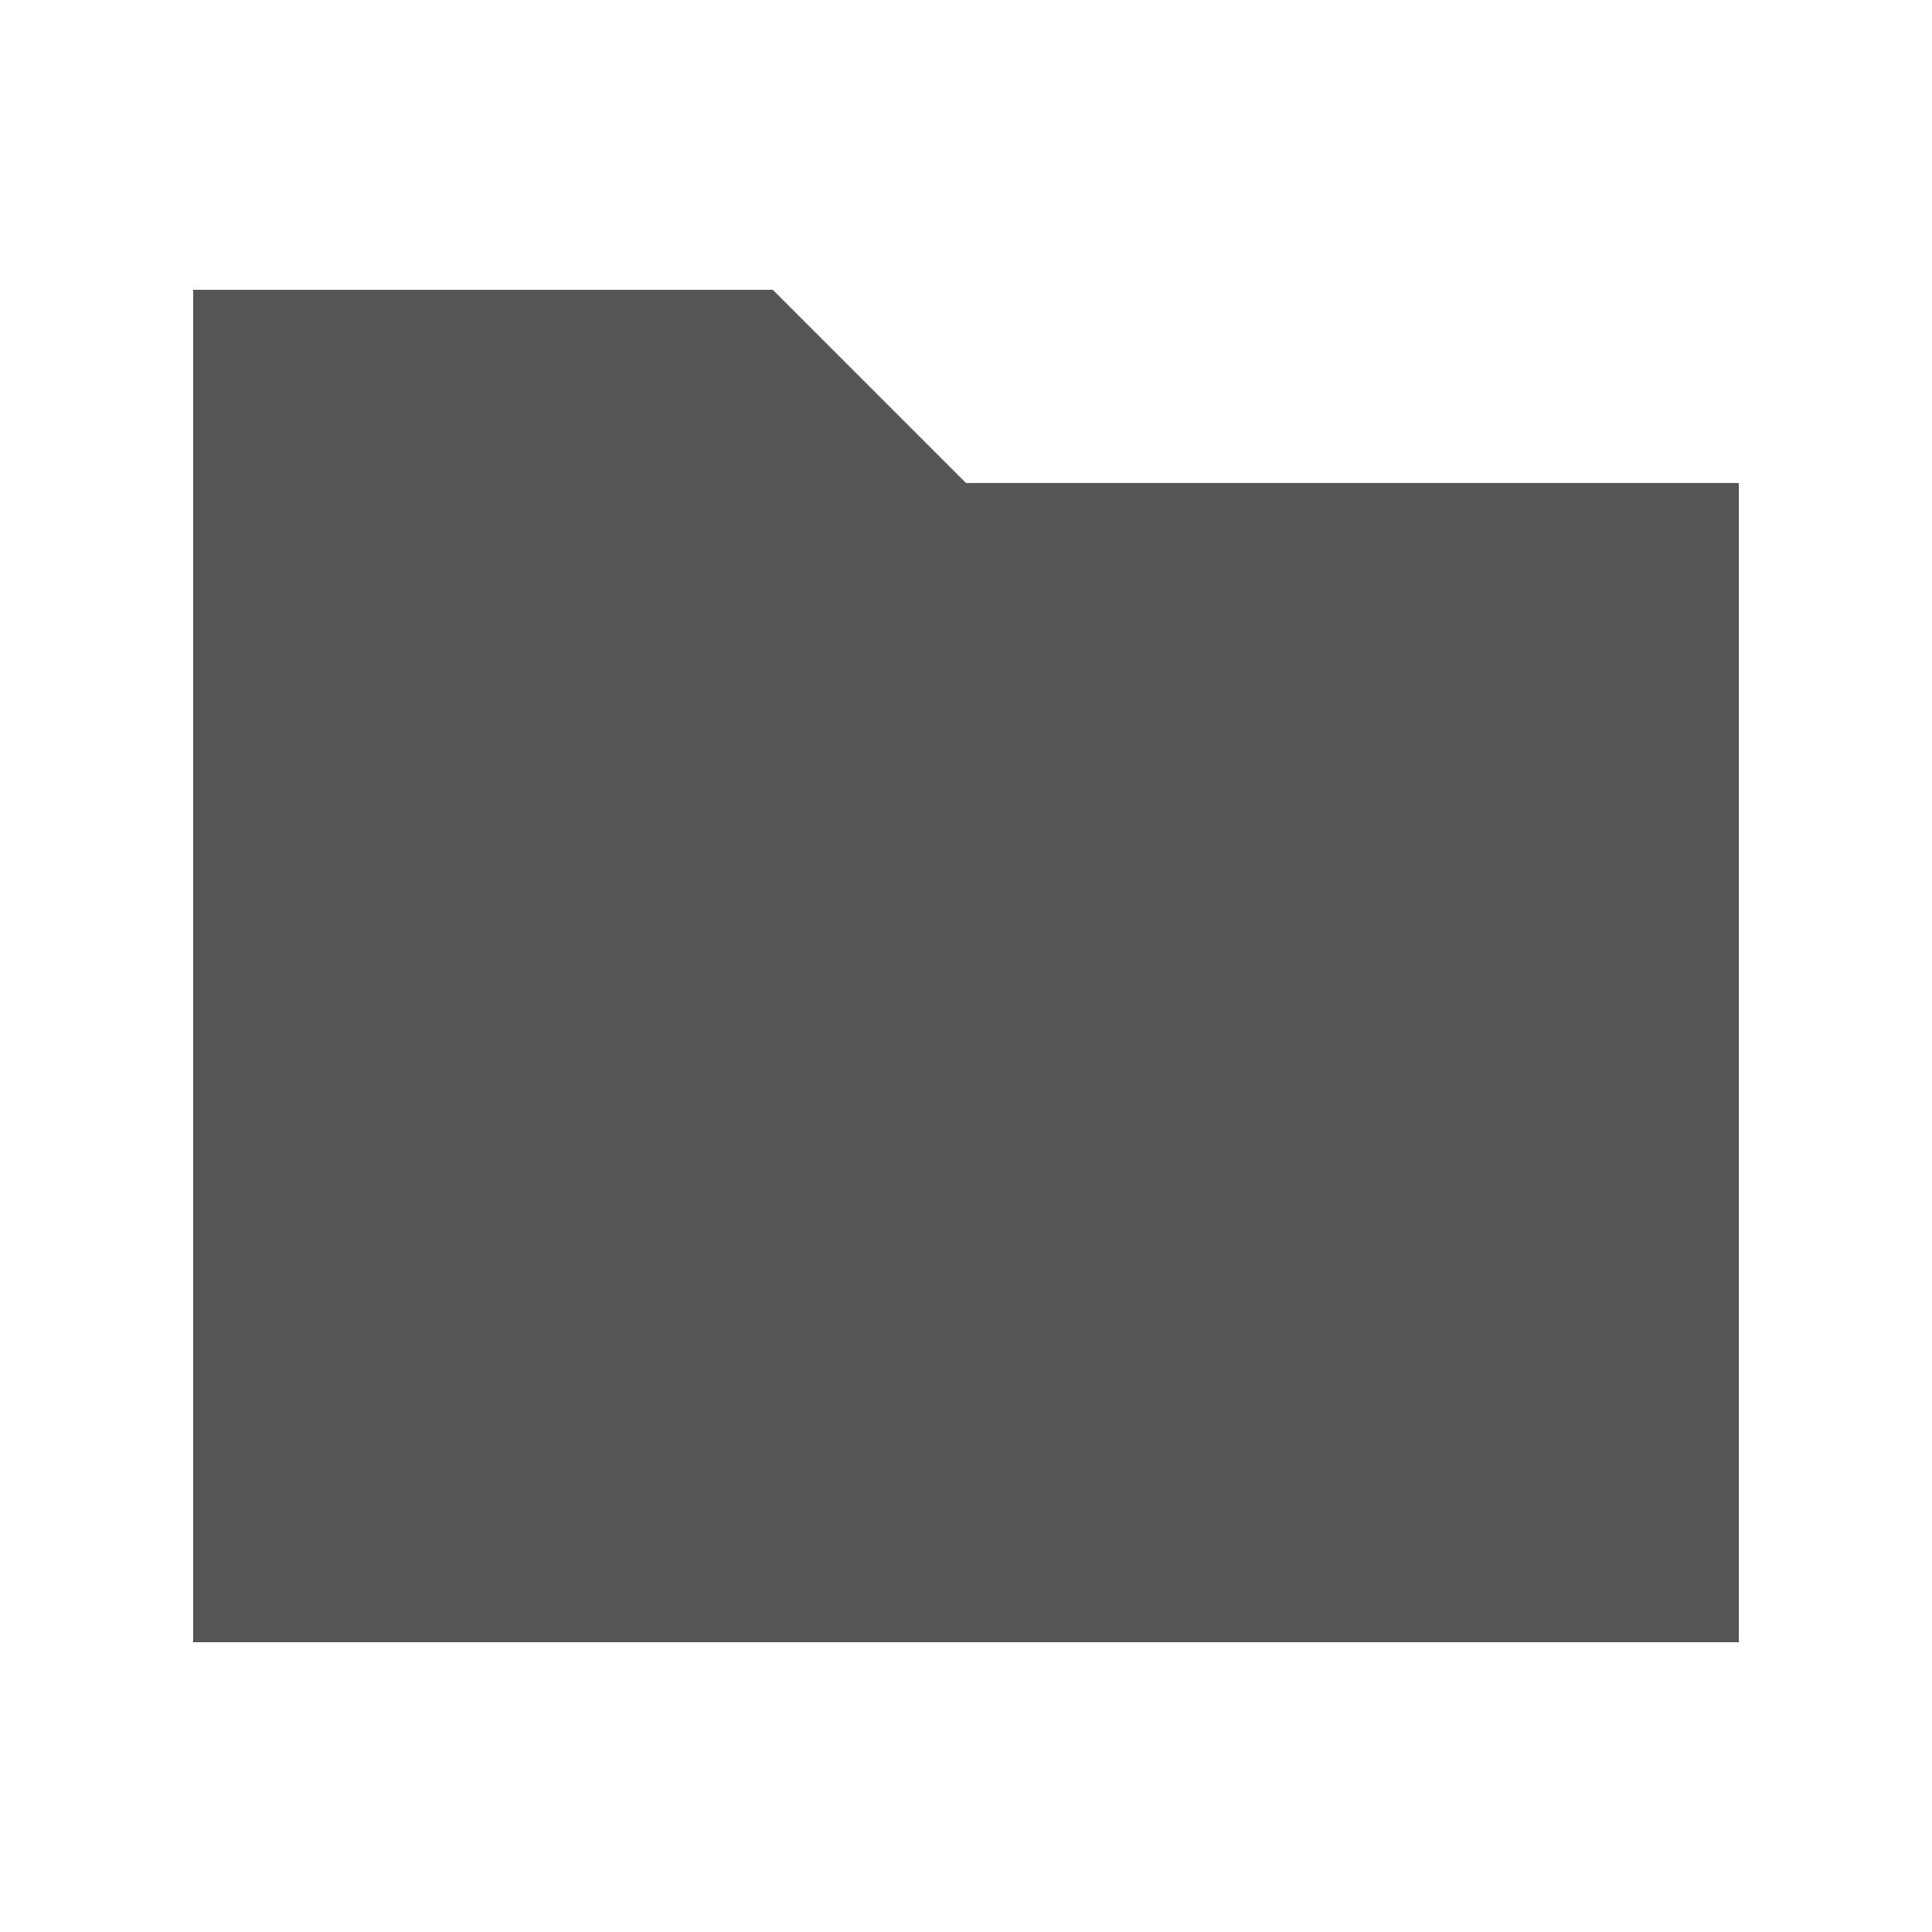
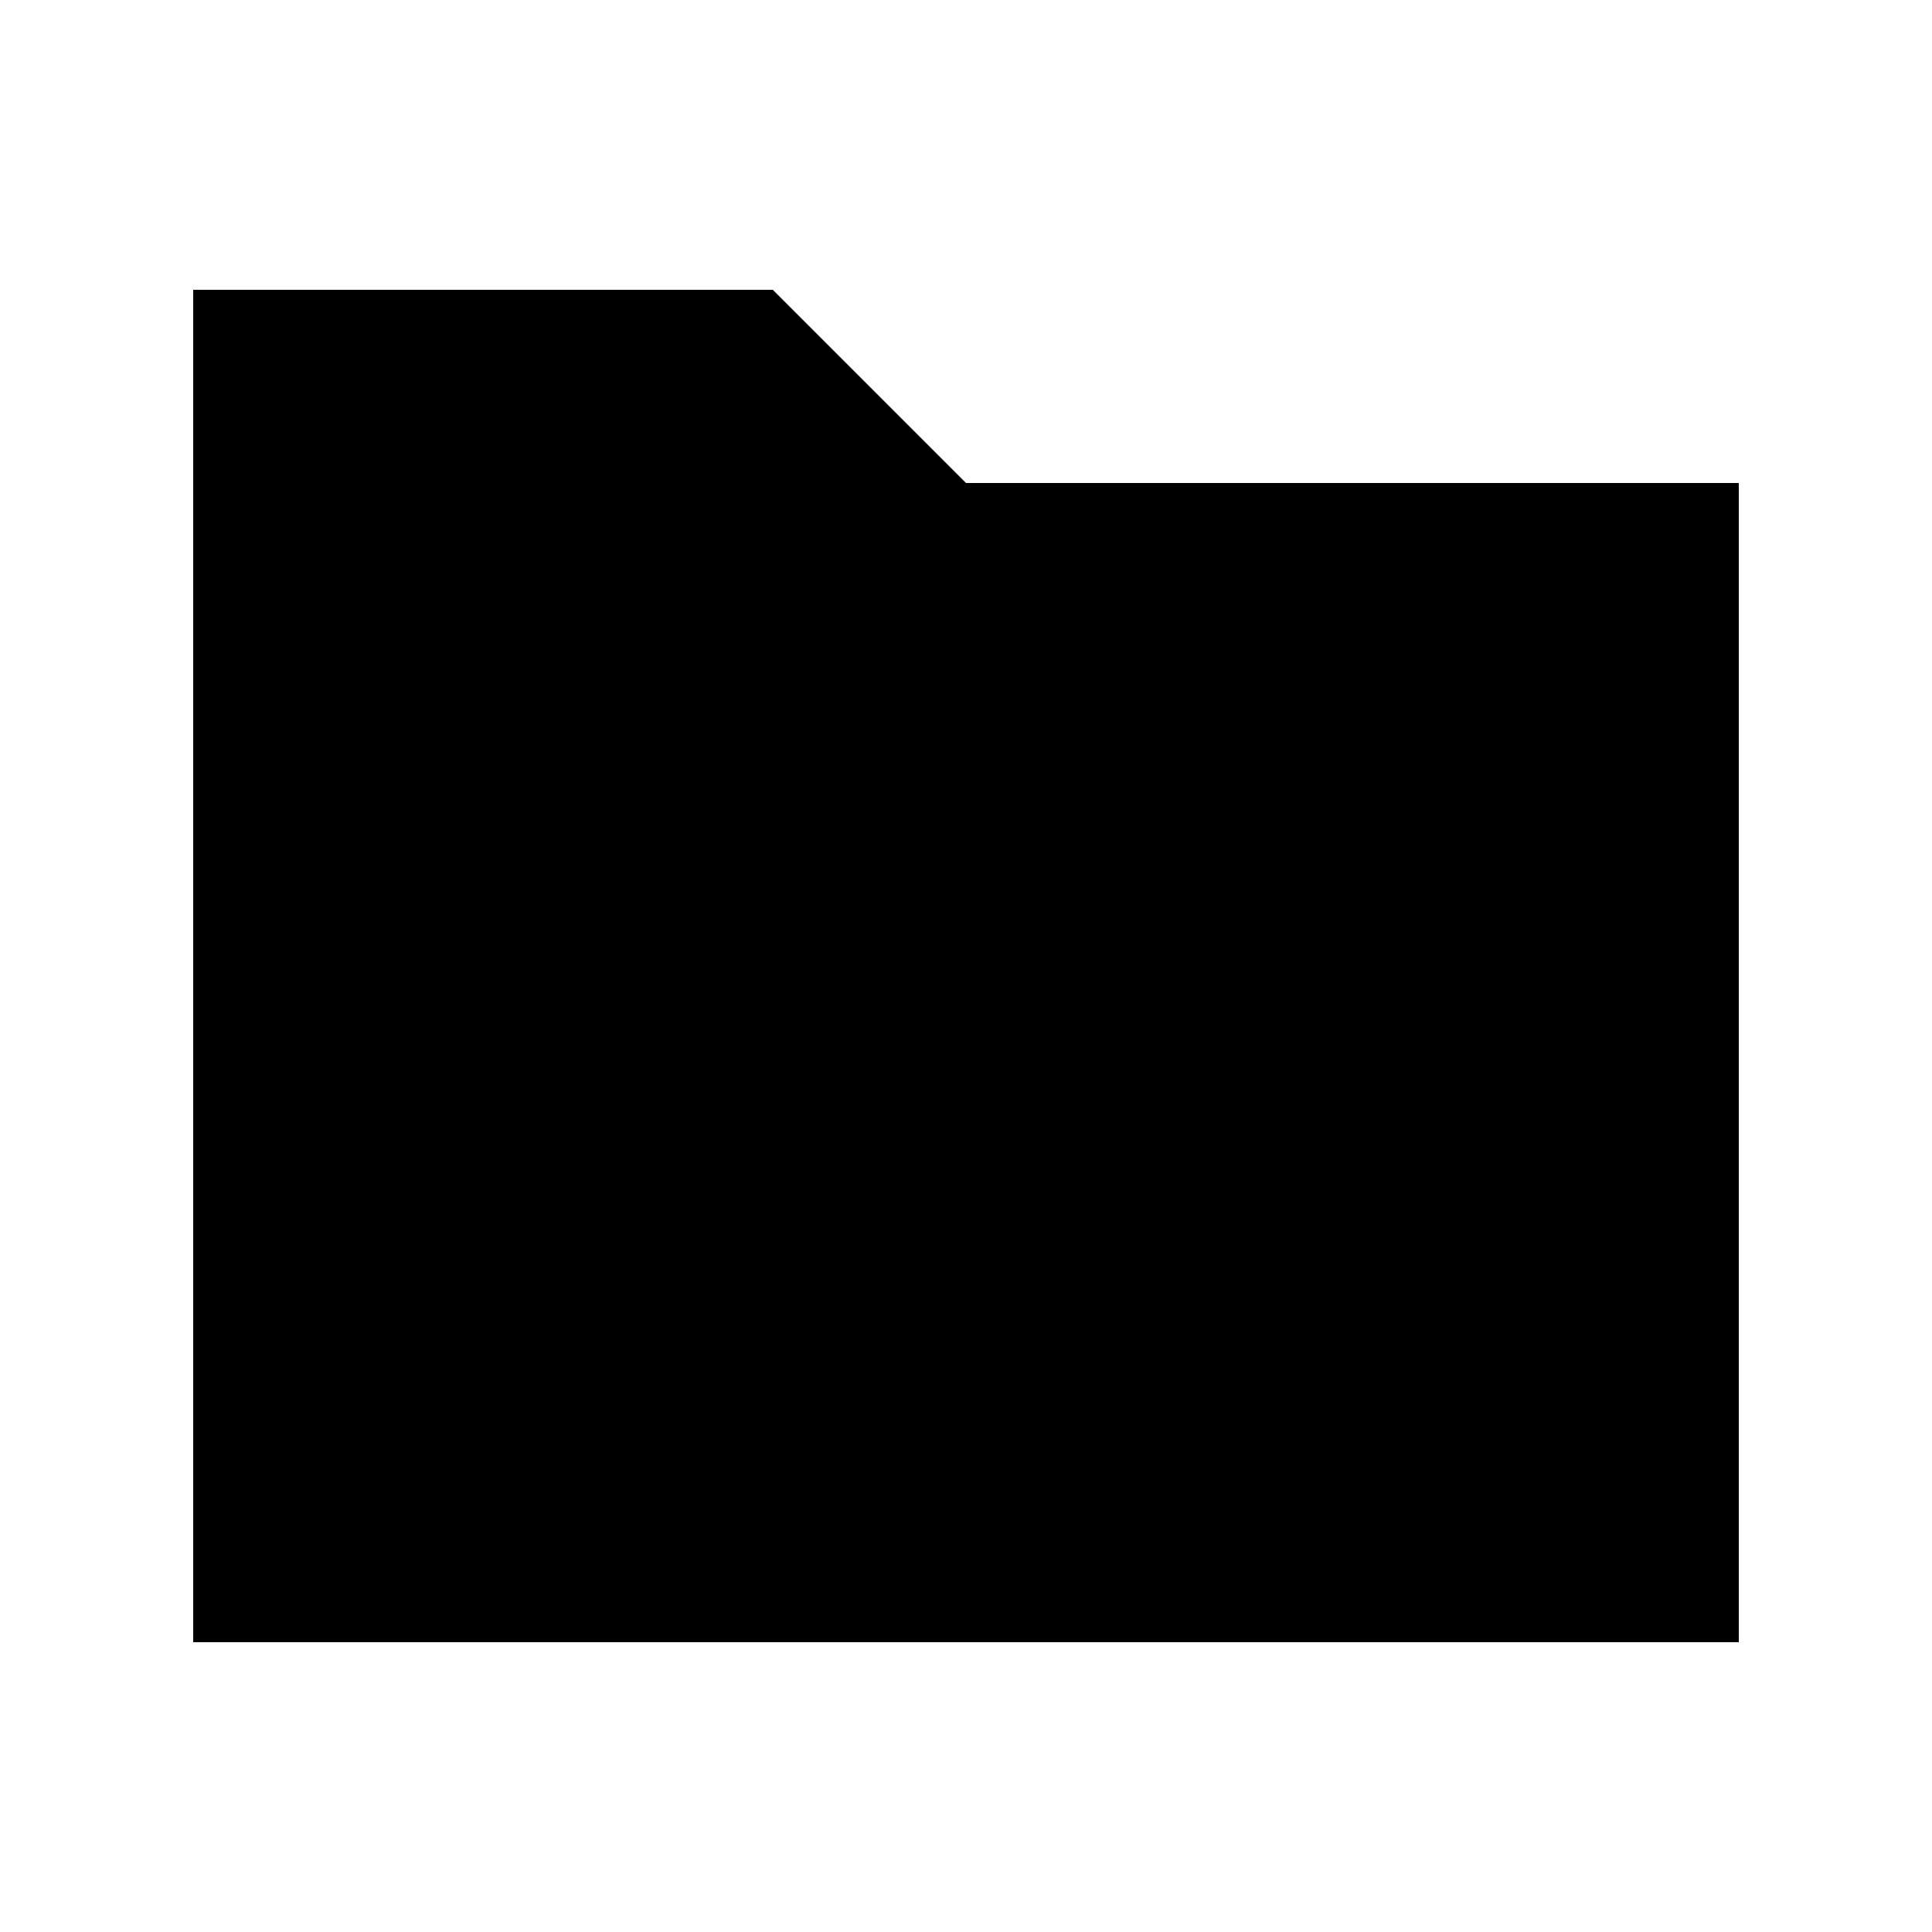
<svg xmlns="http://www.w3.org/2000/svg" width="20" height="20" viewBox="0 0 20 20">
-   <path fill="#555" d="M2 3v14h16V5h-8L8 3z" />
+   <path d="M2 3v14h16V5h-8L8 3z" />
</svg>
